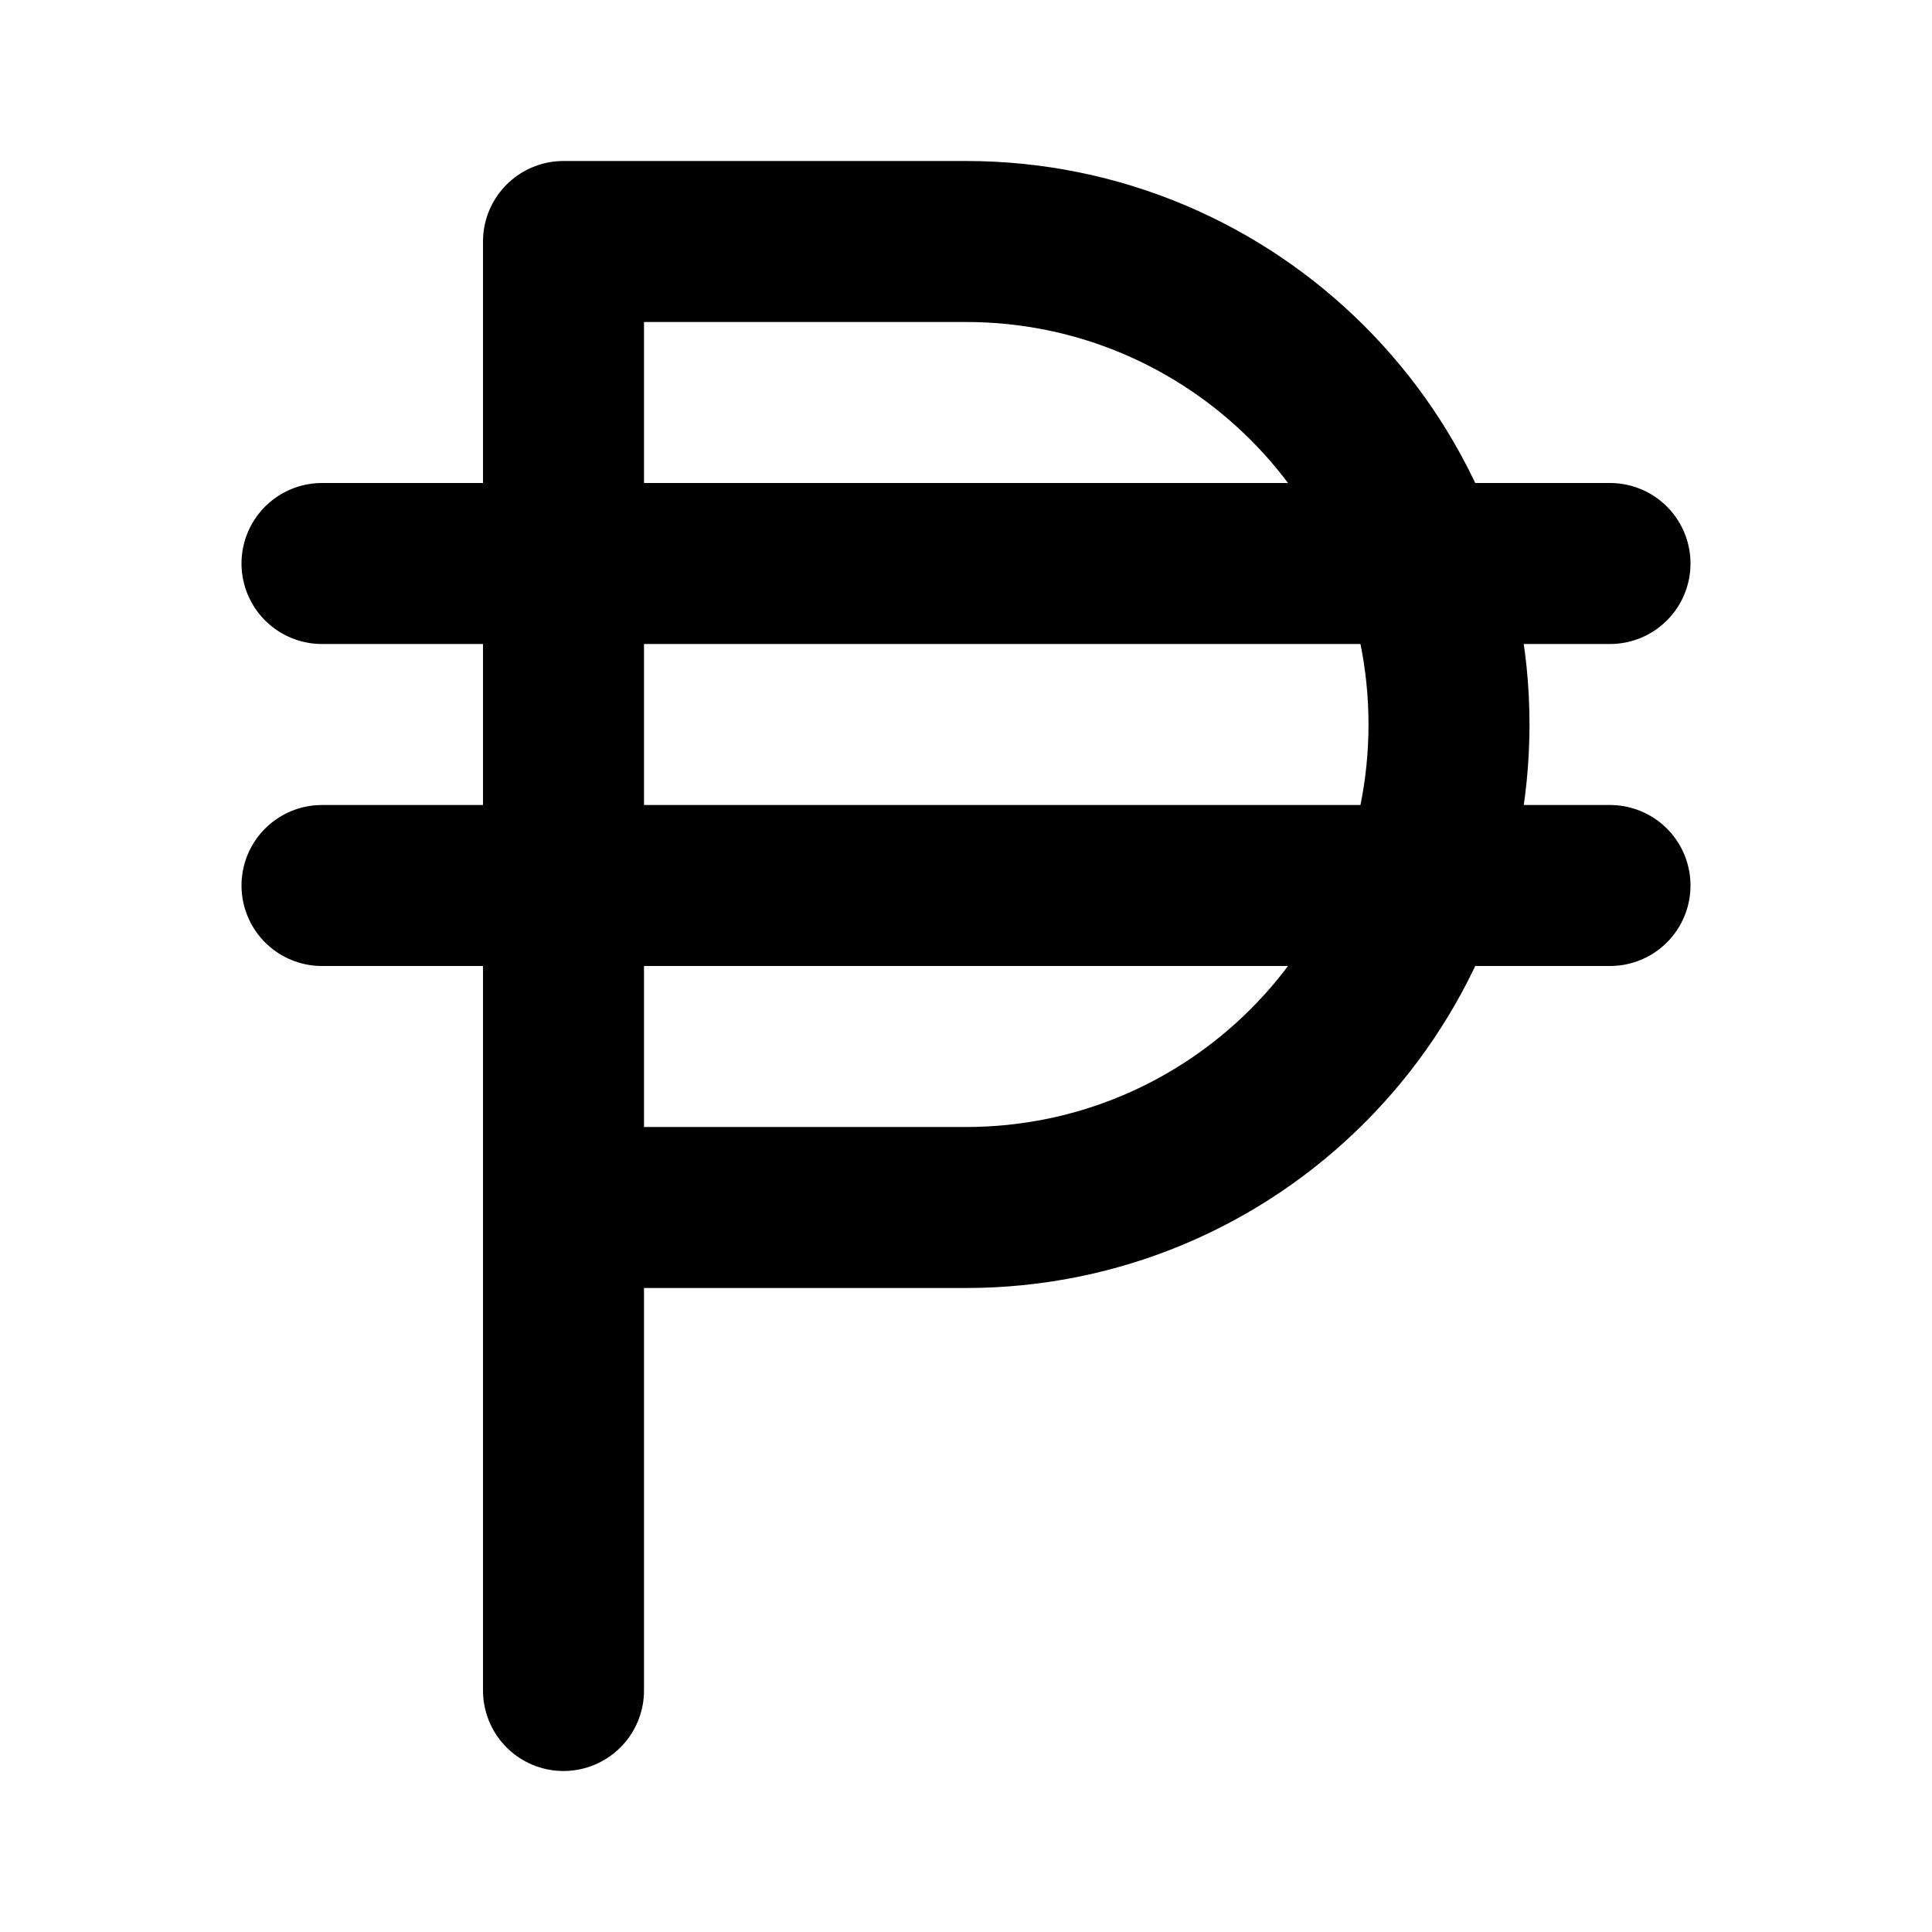
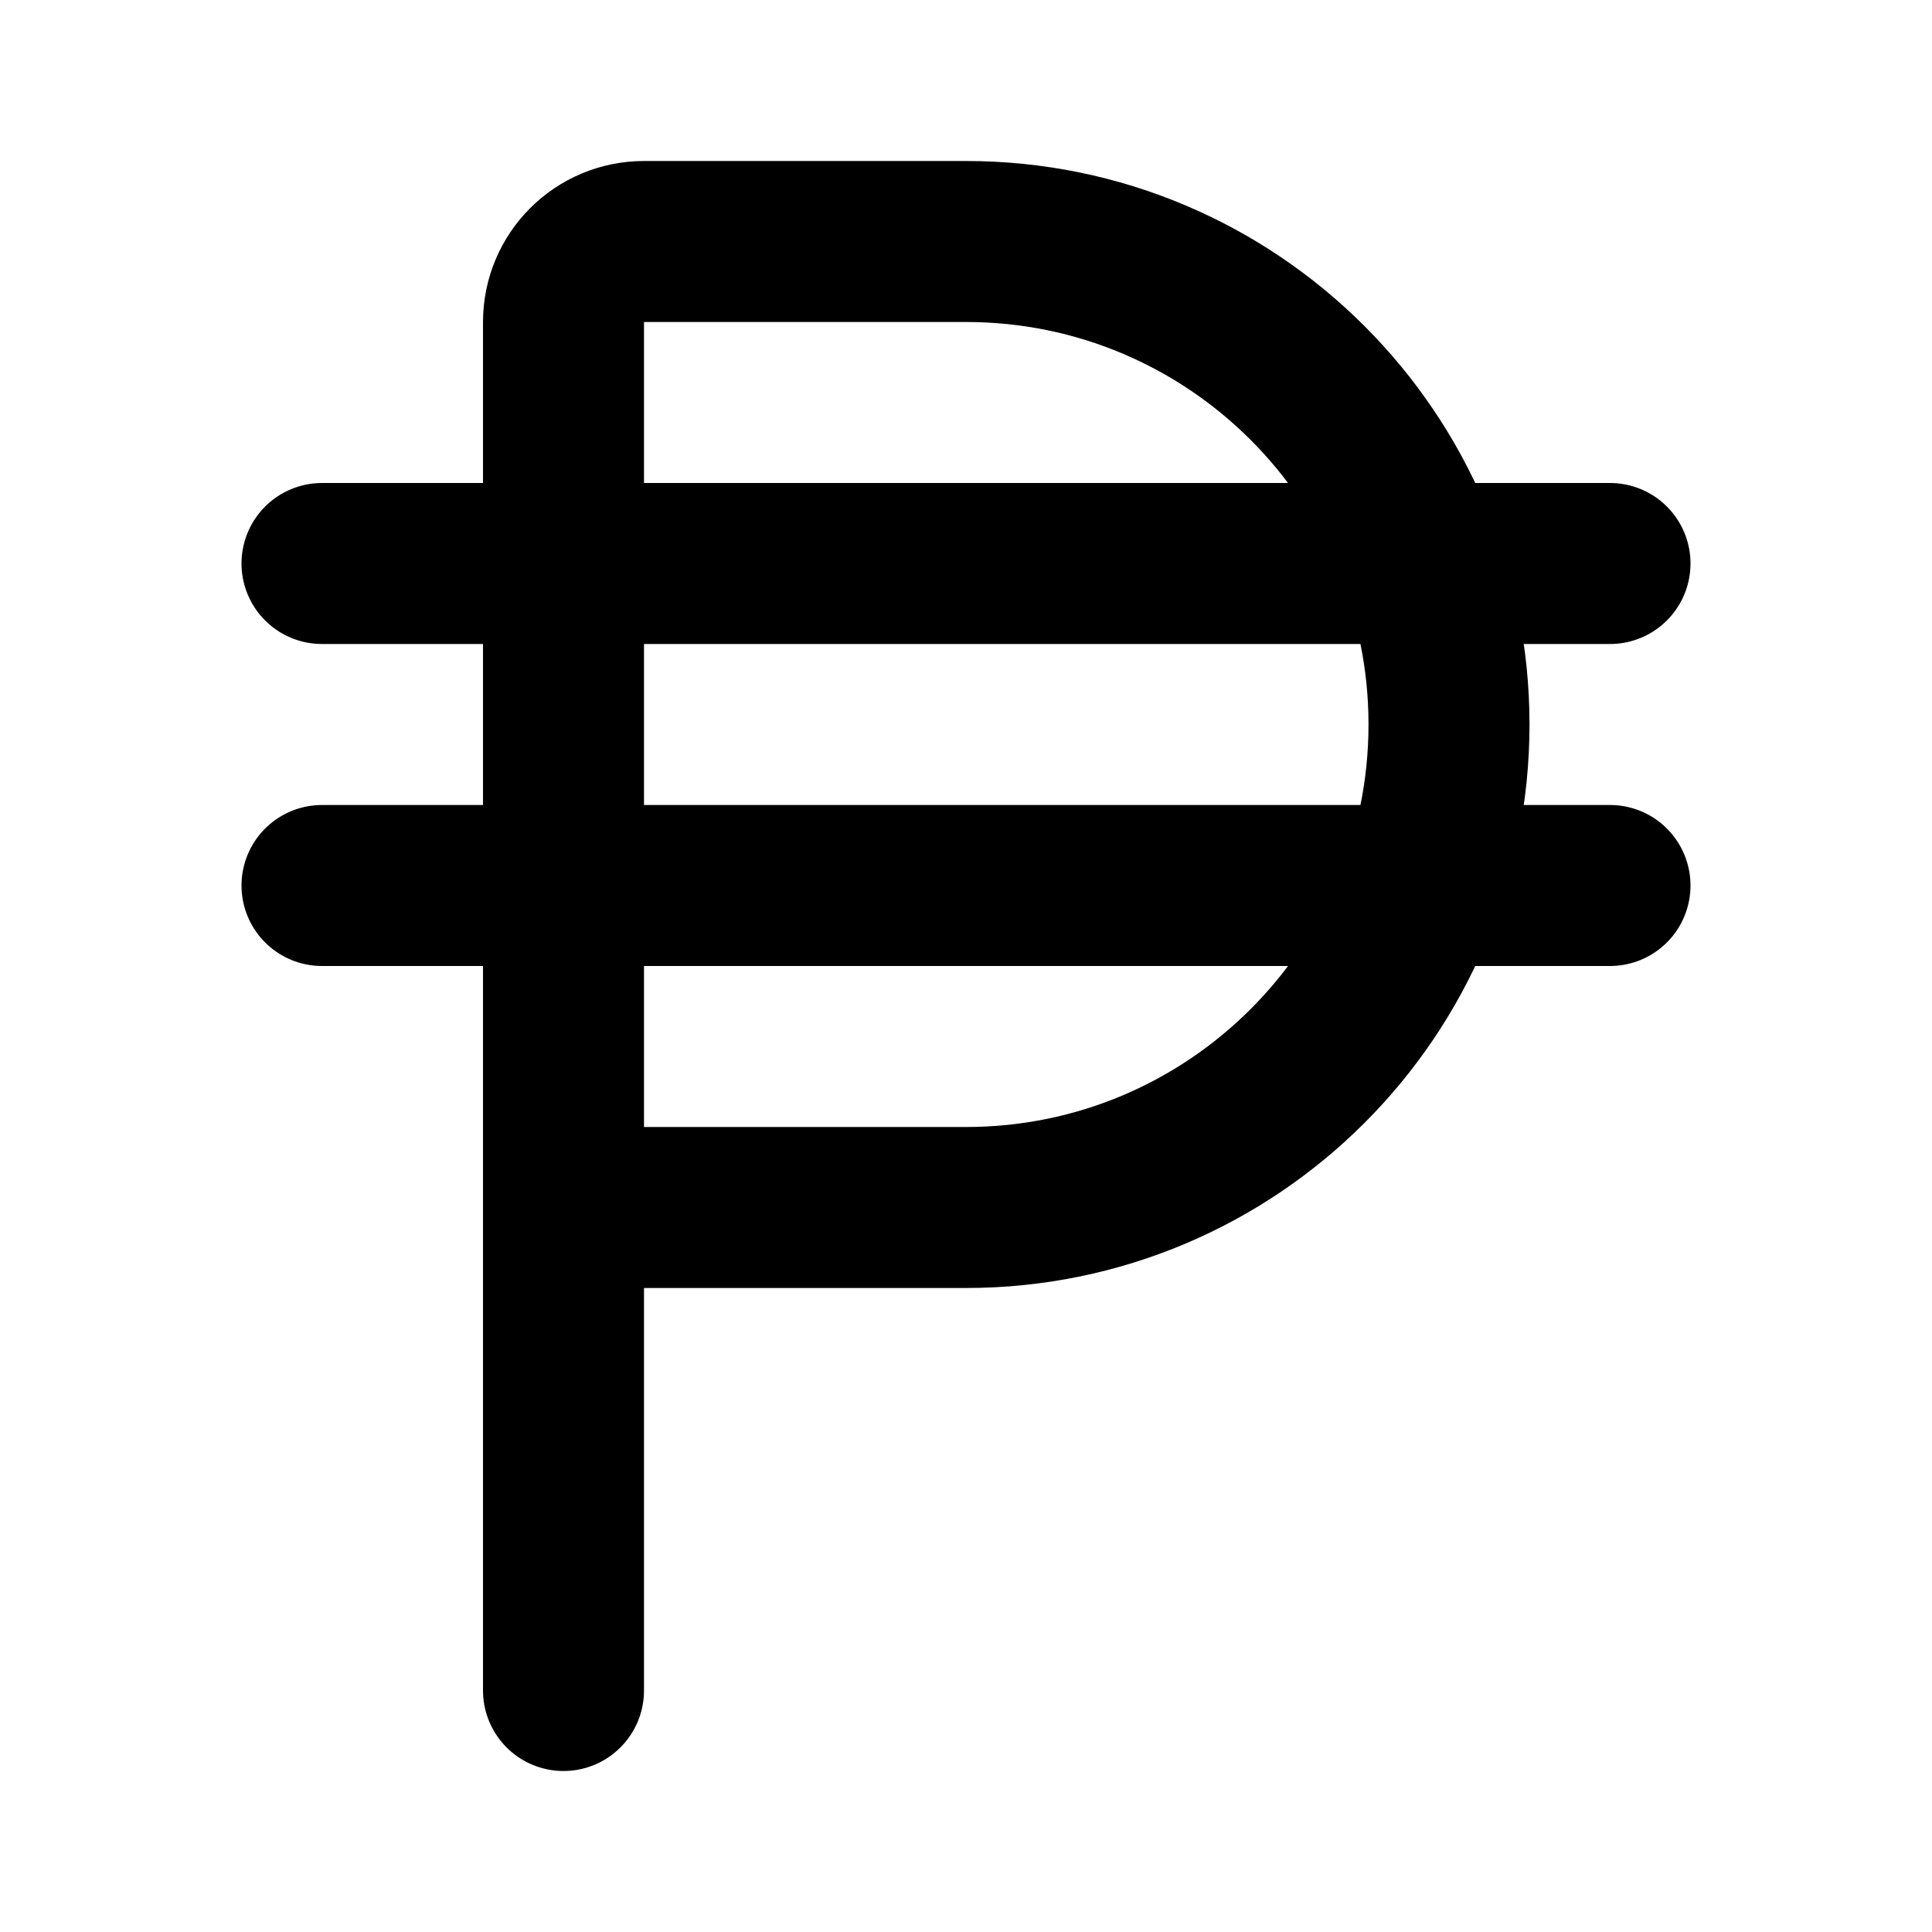
<svg xmlns="http://www.w3.org/2000/svg" width="24" height="24" viewBox="0 0 24 24" fill="none" stroke="currentColor" stroke-width="2" stroke-linecap="round" stroke-linejoin="round">
  <path d="M20 11H4" />
  <path d="M20 7H4" />
-   <path d="M7 21V3h5a1 1 0 0 1 0 12H7" />
+   <path d="M7 21V4a1 1 0 0 1 1-1h4a1 1 0 0 1 0 12H7" />
</svg>
